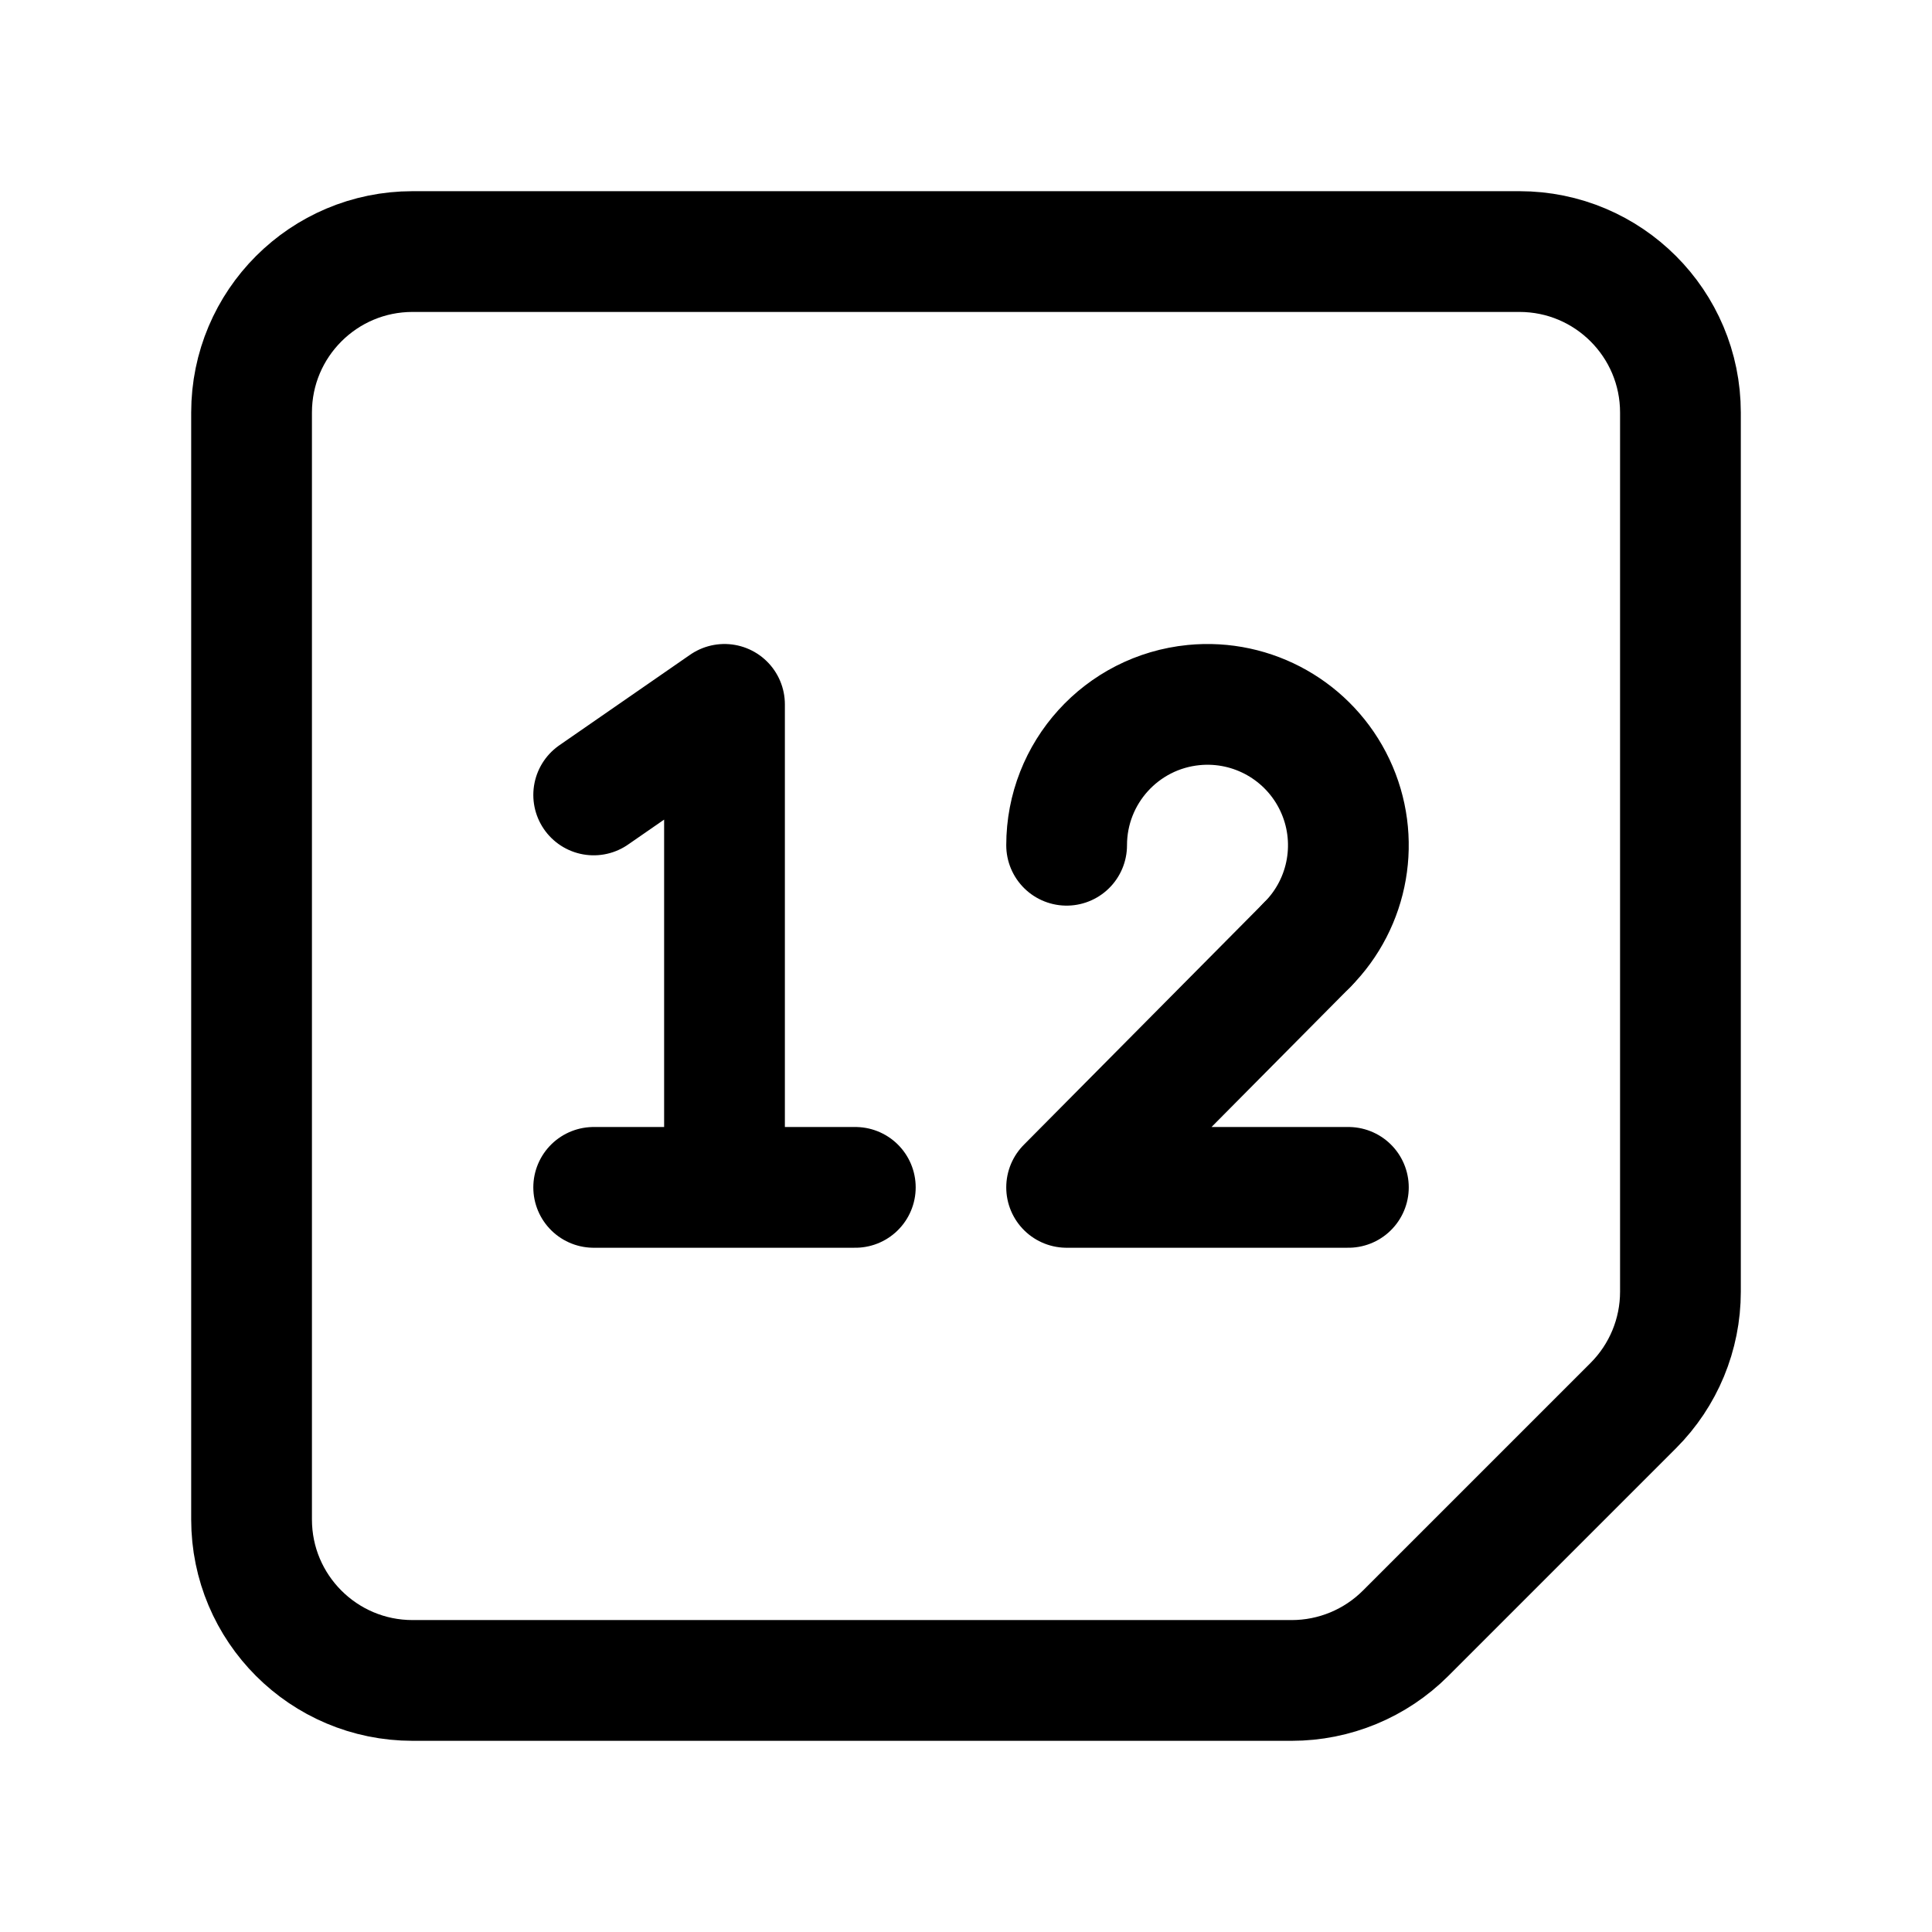
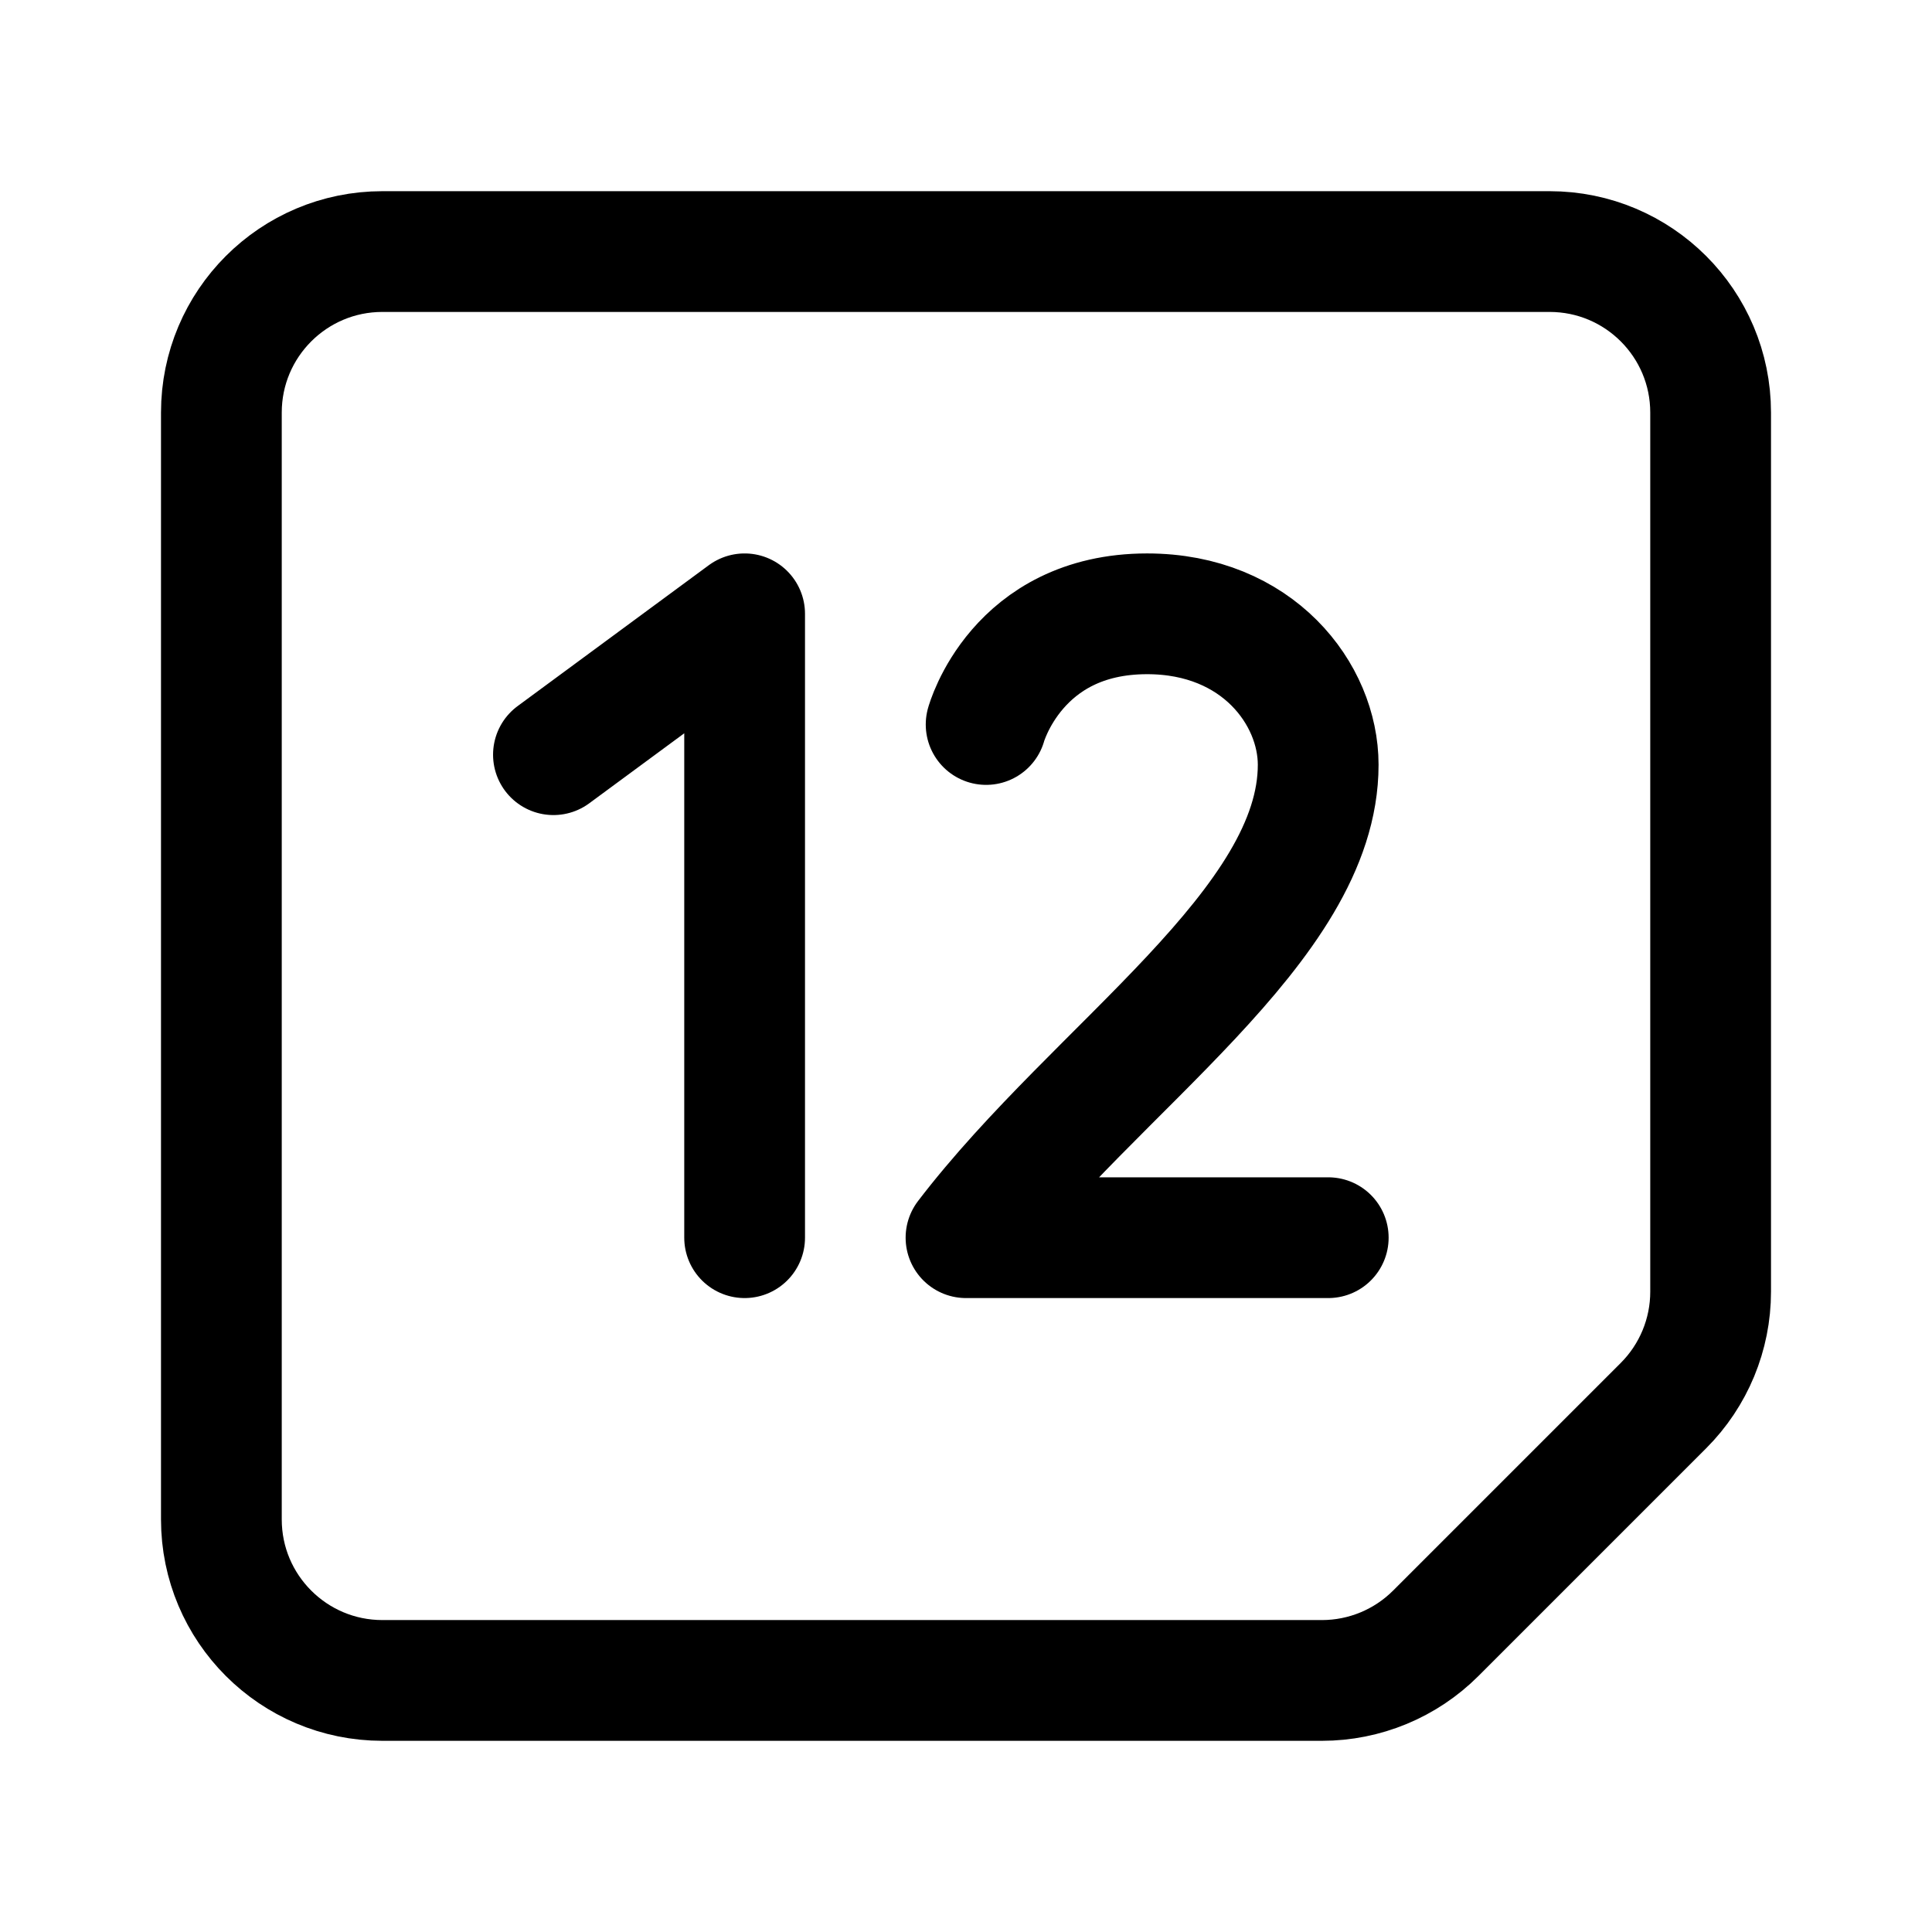
<svg xmlns="http://www.w3.org/2000/svg" width="192" height="192" fill="none">
-   <path stroke="#000" stroke-linecap="round" stroke-linejoin="round" stroke-width="12" d="M25 41c0-8.837 7.163-16 16-16h110c8.837 0 16 7.163 16 16v87.373a16 16 0 0 1-4.686 11.313l-22.628 22.628A16 16 0 0 1 128.373 167H41c-8.837 0-16-7.163-16-16zm104.9 52.9L106 118m0 0h28" />
-   <path stroke="#000" stroke-linecap="round" stroke-linejoin="round" stroke-width="12" d="M129.899 93.9a14 14 0 0 0-11.271-23.832A14 14 0 0 0 106 84M72 70v48M59 79l13-9m-13 48h26" />
+   <path d="M74 123V61L55 75m77 48H96c13-17 35-31 35-47 0-7-6-15-17-15-13 0-16 11-16 11" stroke="#000" stroke-width="12" stroke-linecap="round" stroke-linejoin="round" />
+   <path d="M22 41c0-8.837 7.163-16 16-16h116c8.837 0 16 7.163 16 16v87.373a16 16 0 0 1-4.686 11.313l-22.628 22.628A16 16 0 0 1 131.373 167H38c-8.837 0-16-7.163-16-16V41Z" stroke="#000" stroke-width="12" stroke-linecap="round" stroke-linejoin="round" />
</svg>
